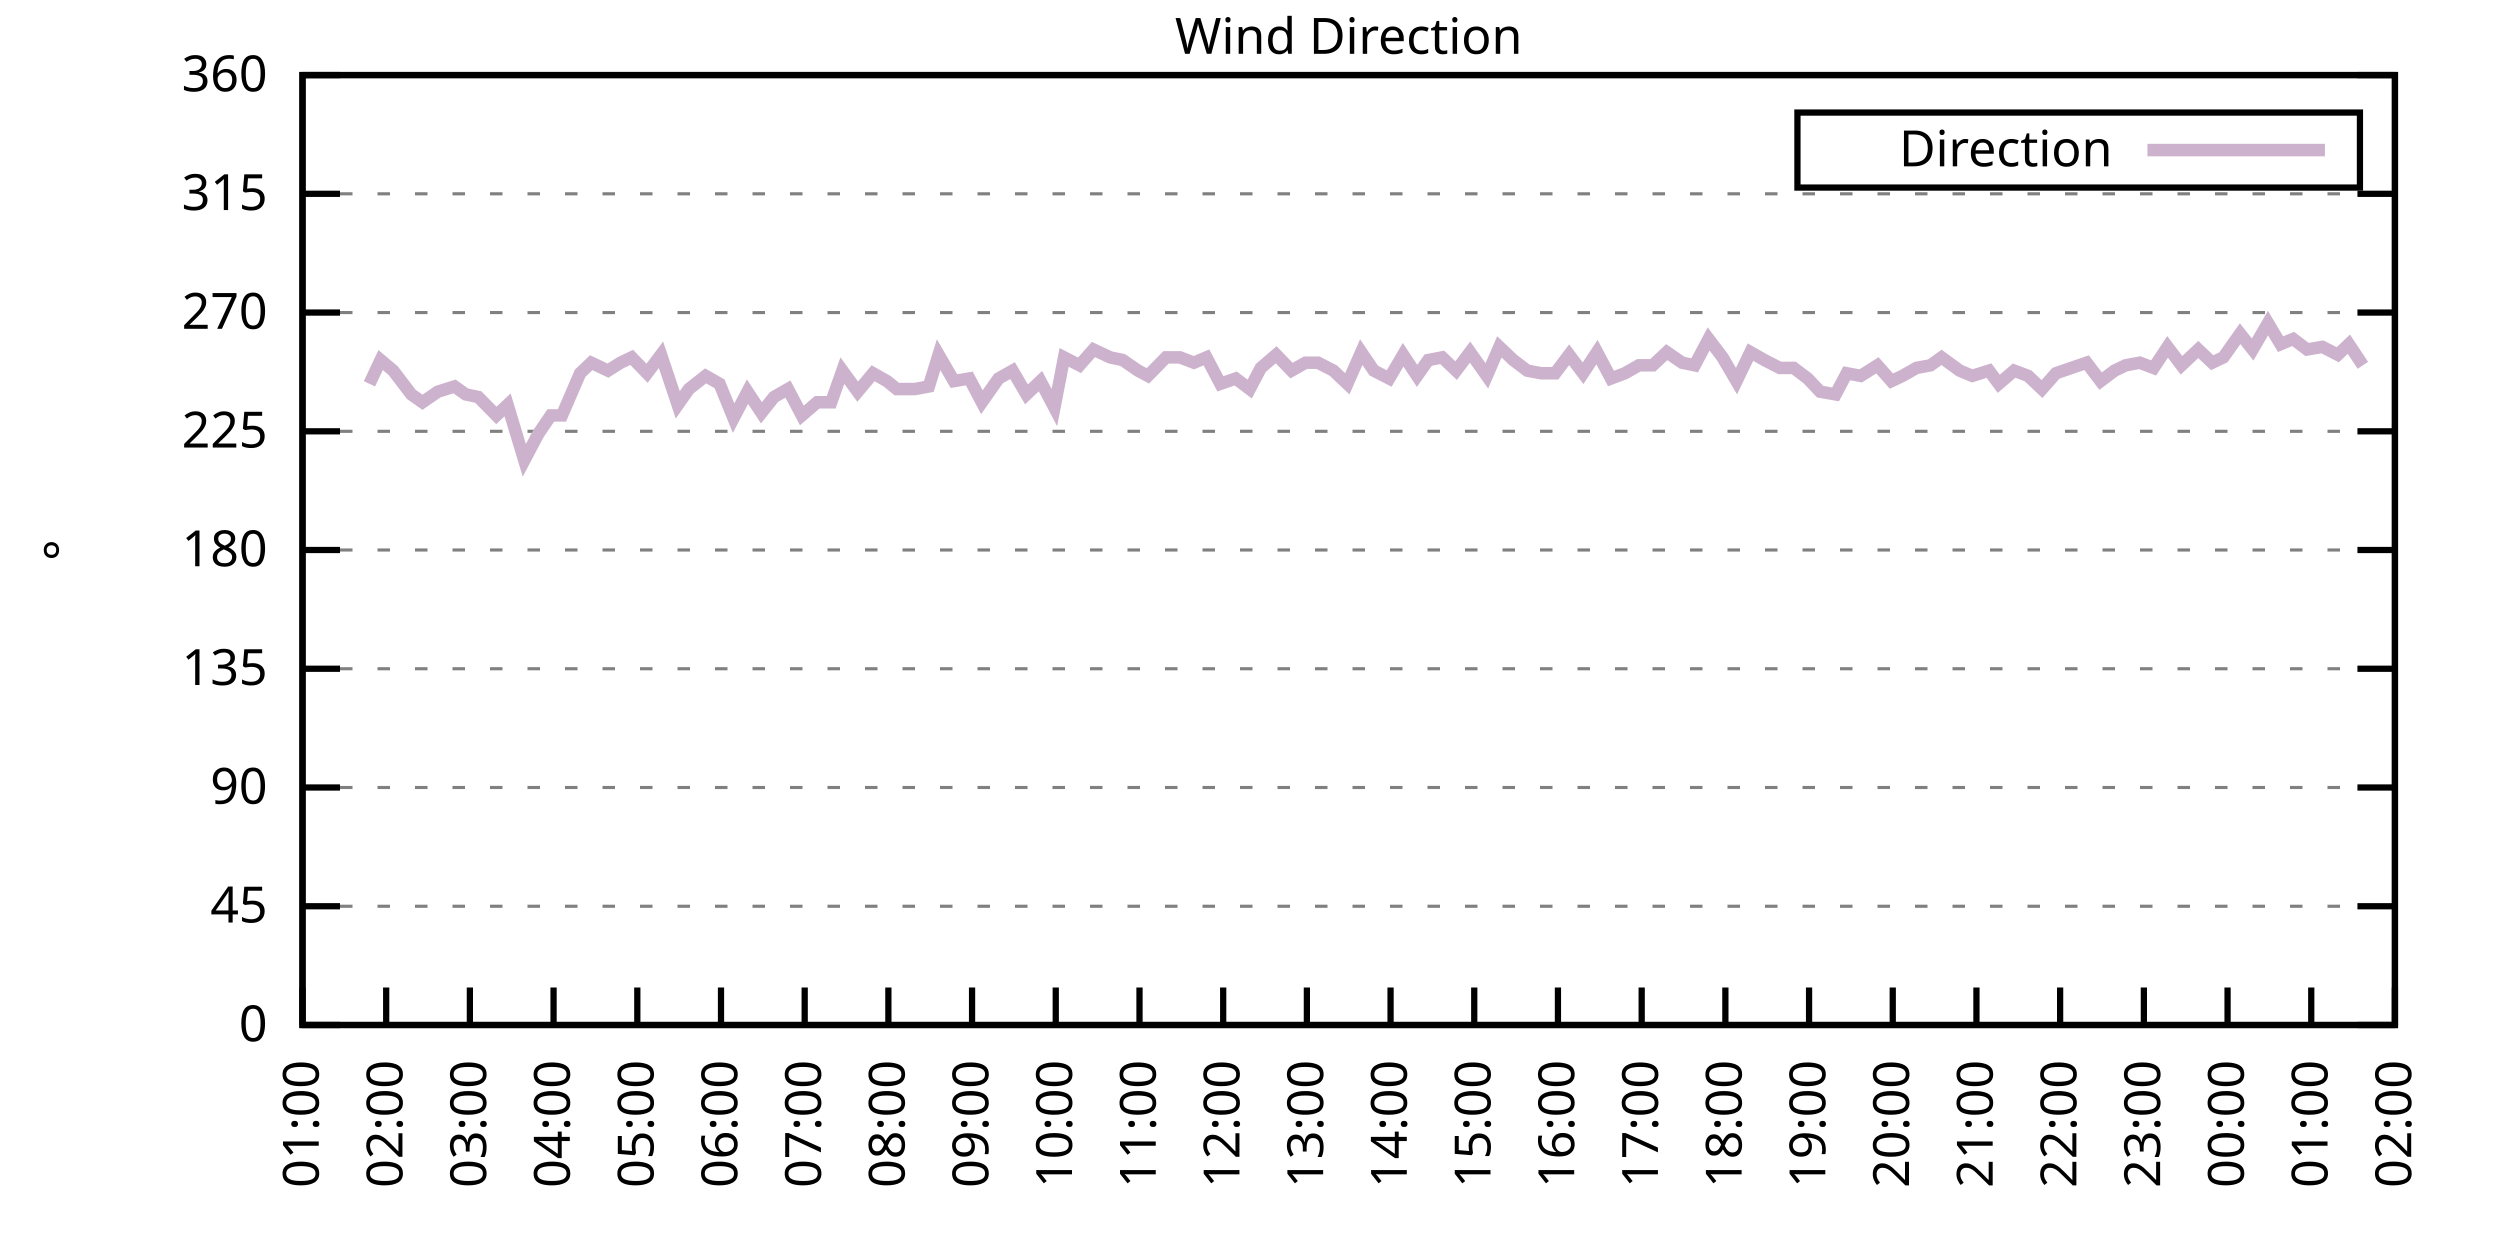
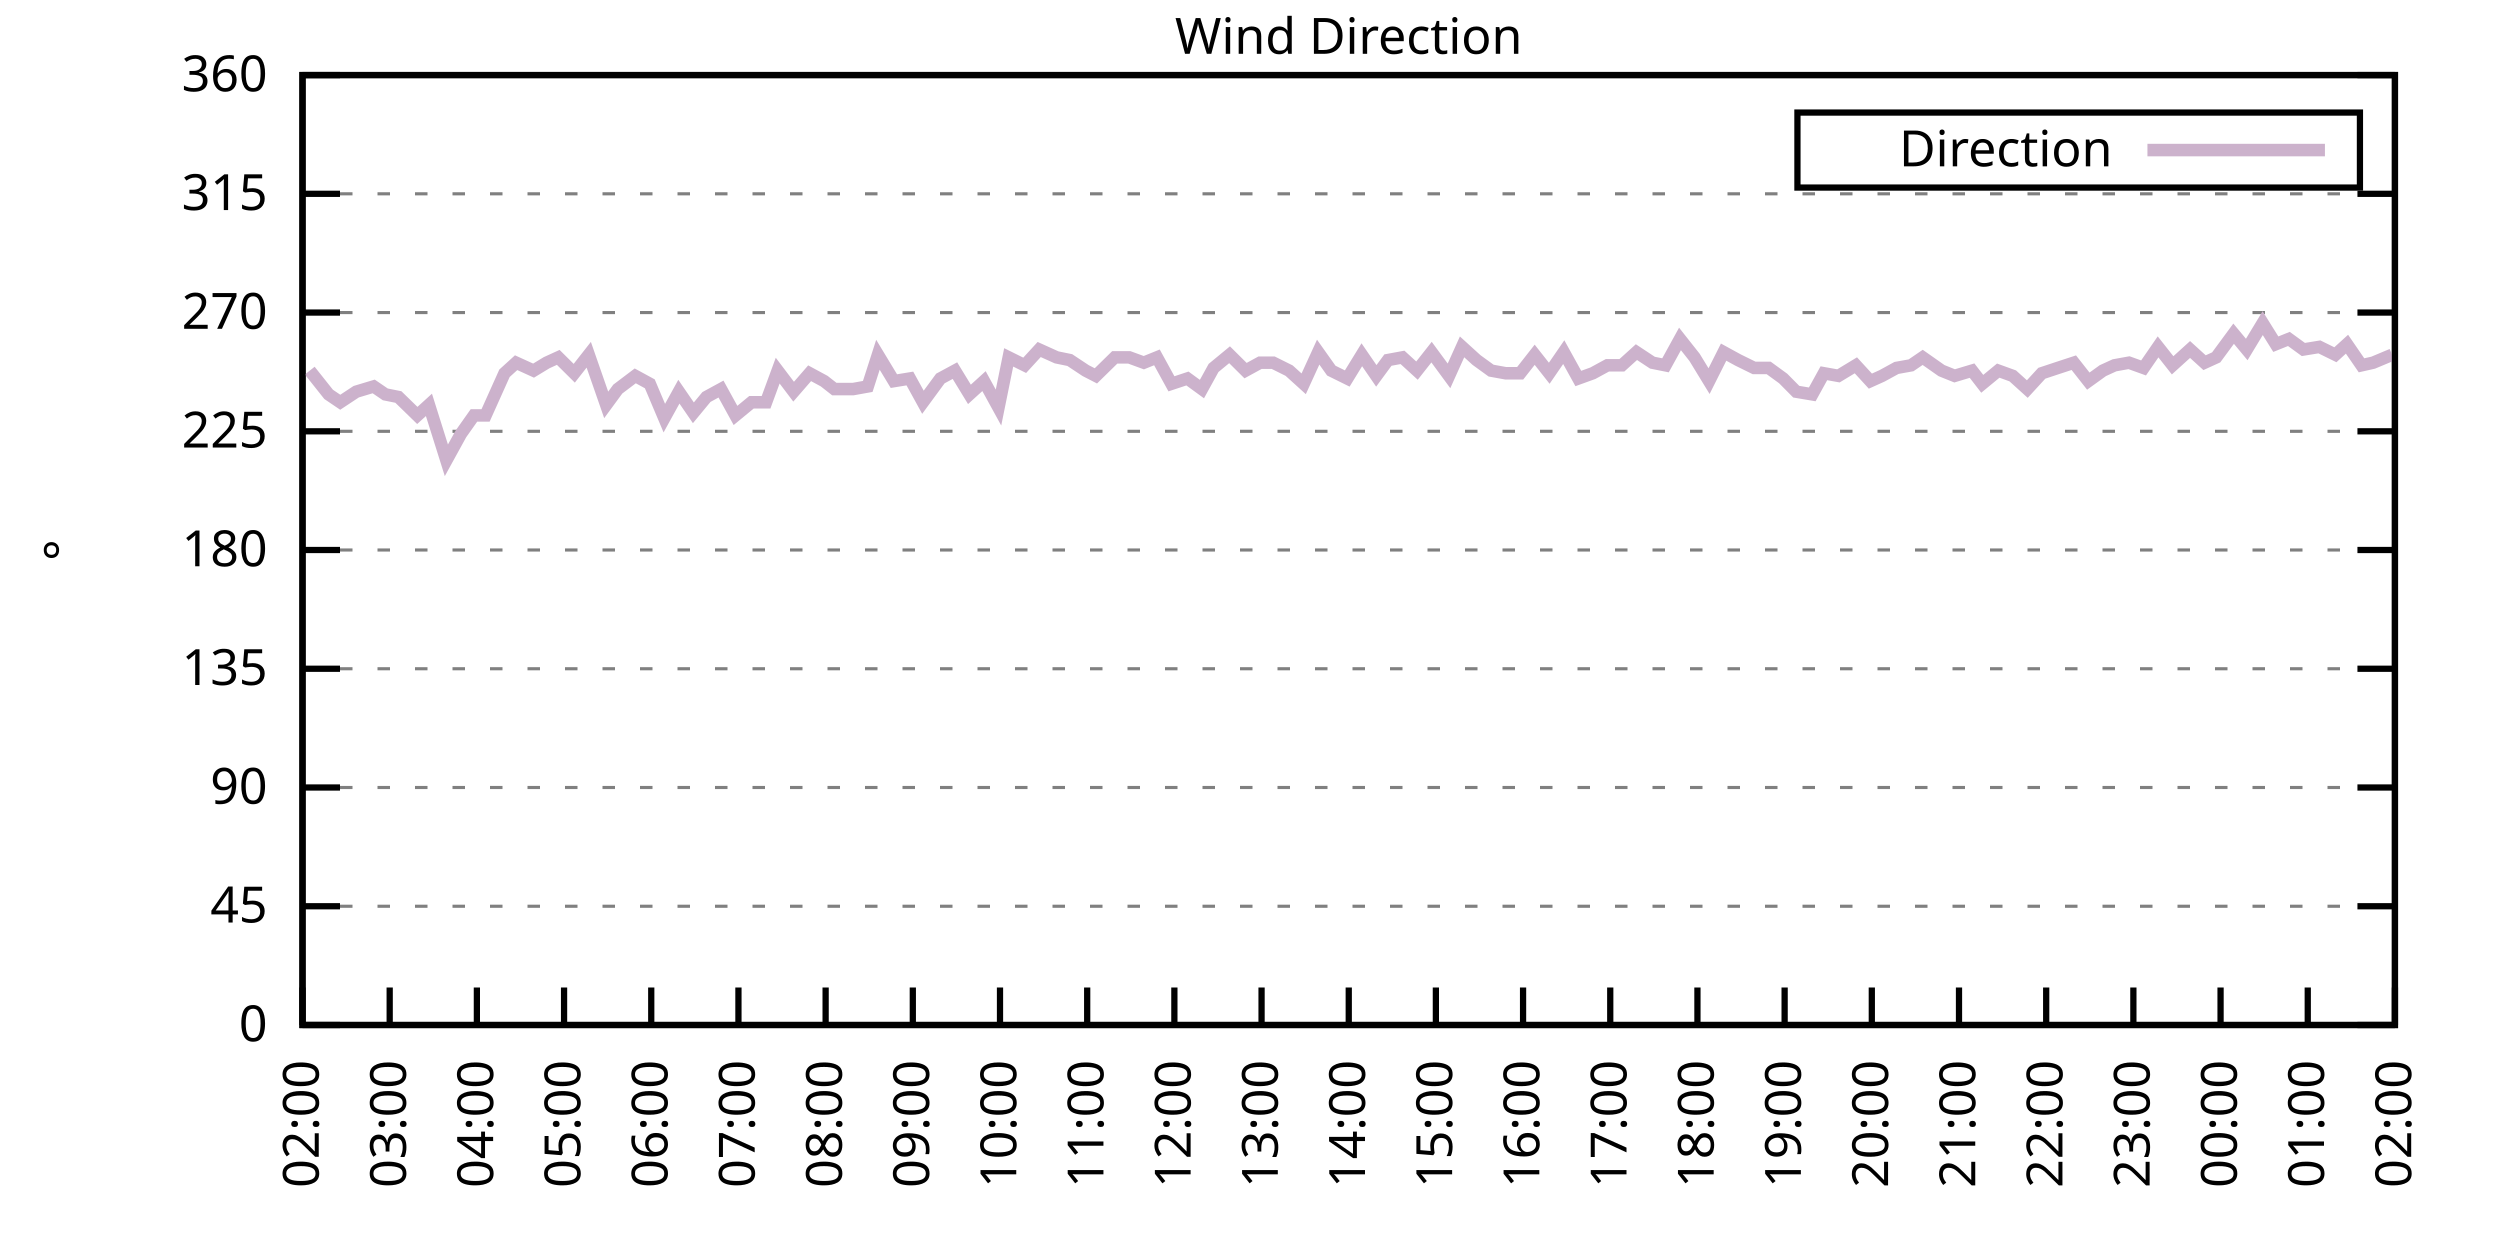
<svg xmlns="http://www.w3.org/2000/svg" xmlns:xlink="http://www.w3.org/1999/xlink" width="400" height="200" viewBox="0 0 400 200">
  <g id="gnuplot_canvas">
    <rect x="0" y="0" width="400" height="200" fill="none" />
    <defs>
      <circle id="gpDot" r="0.5" stroke-width="0.5" stroke="currentColor" />
      <path id="gpPt0" stroke-width="0.333" stroke="currentColor" d="M-1,0 h2 M0,-1 v2" />
      <path id="gpPt1" stroke-width="0.333" stroke="currentColor" d="M-1,-1 L1,1 M1,-1 L-1,1" />
      <path id="gpPt2" stroke-width="0.333" stroke="currentColor" d="M-1,0 L1,0 M0,-1 L0,1 M-1,-1 L1,1 M-1,1 L1,-1" />
      <rect id="gpPt3" stroke-width="0.333" stroke="currentColor" x="-1" y="-1" width="2" height="2" />
      <rect id="gpPt4" stroke-width="0.333" stroke="currentColor" fill="currentColor" x="-1" y="-1" width="2" height="2" />
      <circle id="gpPt5" stroke-width="0.333" stroke="currentColor" cx="0" cy="0" r="1" />
      <use xlink:href="#gpPt5" id="gpPt6" fill="currentColor" stroke="none" />
      <path id="gpPt7" stroke-width="0.333" stroke="currentColor" d="M0,-1.33 L-1.33,0.67 L1.33,0.67 z" />
      <use xlink:href="#gpPt7" id="gpPt8" fill="currentColor" stroke="none" />
      <use xlink:href="#gpPt7" id="gpPt9" stroke="currentColor" transform="rotate(180)" />
      <use xlink:href="#gpPt9" id="gpPt10" fill="currentColor" stroke="none" />
      <use xlink:href="#gpPt3" id="gpPt11" stroke="currentColor" transform="rotate(45)" />
      <use xlink:href="#gpPt11" id="gpPt12" fill="currentColor" stroke="none" />
      <path id="gpPt13" stroke-width="0.333" stroke="currentColor" d="M0,1.330 L1.265,0.411 L0.782,-1.067 L-0.782,-1.076 L-1.265,0.411 z" />
      <use xlink:href="#gpPt13" id="gpPt14" fill="currentColor" stroke="none" />
      <filter id="textbox" filterUnits="objectBoundingBox" x="0" y="0" height="1" width="1">
        <feFlood flood-color="white" flood-opacity="1" result="bgnd" />
        <feComposite in="SourceGraphic" in2="bgnd" operator="atop" />
      </filter>
      <filter id="greybox" filterUnits="objectBoundingBox" x="0" y="0" height="1" width="1">
        <feFlood flood-color="lightgrey" flood-opacity="1" result="grey" />
        <feComposite in="SourceGraphic" in2="grey" operator="atop" />
      </filter>
    </defs>
    <g fill="none" color="white" stroke="currentColor" stroke-width="1.00" stroke-linecap="butt" stroke-linejoin="miter">
</g>
    <g fill="none" color="black" stroke="currentColor" stroke-width="1.00" stroke-linecap="butt" stroke-linejoin="miter">
      <g stroke="none" shape-rendering="crispEdges">
        <polygon fill="rgb(255, 255, 255)" points="48.40,164.00 383.18,164.00 383.18,12.02 48.40,12.02 " />
      </g>
    </g>
    <g fill="none" color="black" stroke="currentColor" stroke-width="1.00" stroke-linecap="butt" stroke-linejoin="miter">
</g>
    <g fill="none" color="black" stroke="black" stroke-width="0.50" stroke-linecap="butt" stroke-linejoin="miter">
</g>
    <g fill="none" color="gray" stroke="currentColor" stroke-width="0.50" stroke-linecap="butt" stroke-linejoin="miter">
      <path stroke="gray" stroke-dasharray="2,4" class="gridline" d="M48.40,164.00 L383.19,164.00  " />
    </g>
    <g fill="none" color="gray" stroke="gray" stroke-width="1.00" stroke-linecap="butt" stroke-linejoin="miter">
</g>
    <g fill="none" color="black" stroke="currentColor" stroke-width="1.00" stroke-linecap="butt" stroke-linejoin="miter">
      <path stroke="black" d="M48.40,164.00 L54.40,164.00 M383.19,164.00 L377.19,164.00  " />
      <g transform="translate(42.80,166.60)" stroke="none" fill="black" font-family="Sans" font-size="8.00" text-anchor="end">
        <text>
          <tspan font-family="Sans"> 0</tspan>
        </text>
      </g>
    </g>
    <g fill="none" color="black" stroke="currentColor" stroke-width="1.00" stroke-linecap="butt" stroke-linejoin="miter">
</g>
    <g fill="none" color="black" stroke="black" stroke-width="0.50" stroke-linecap="butt" stroke-linejoin="miter">
</g>
    <g fill="none" color="gray" stroke="currentColor" stroke-width="0.50" stroke-linecap="butt" stroke-linejoin="miter">
      <path stroke="gray" stroke-dasharray="2,4" class="gridline" d="M48.40,145.00 L383.19,145.00  " />
    </g>
    <g fill="none" color="gray" stroke="gray" stroke-width="1.00" stroke-linecap="butt" stroke-linejoin="miter">
</g>
    <g fill="none" color="black" stroke="currentColor" stroke-width="1.00" stroke-linecap="butt" stroke-linejoin="miter">
      <path stroke="black" d="M48.40,145.00 L54.40,145.00 M383.19,145.00 L377.19,145.00  " />
      <g transform="translate(42.80,147.60)" stroke="none" fill="black" font-family="Sans" font-size="8.00" text-anchor="end">
        <text>
          <tspan font-family="Sans"> 45</tspan>
        </text>
      </g>
    </g>
    <g fill="none" color="black" stroke="currentColor" stroke-width="1.00" stroke-linecap="butt" stroke-linejoin="miter">
</g>
    <g fill="none" color="black" stroke="black" stroke-width="0.50" stroke-linecap="butt" stroke-linejoin="miter">
</g>
    <g fill="none" color="gray" stroke="currentColor" stroke-width="0.50" stroke-linecap="butt" stroke-linejoin="miter">
      <path stroke="gray" stroke-dasharray="2,4" class="gridline" d="M48.40,126.00 L383.19,126.00  " />
    </g>
    <g fill="none" color="gray" stroke="gray" stroke-width="1.00" stroke-linecap="butt" stroke-linejoin="miter">
</g>
    <g fill="none" color="black" stroke="currentColor" stroke-width="1.00" stroke-linecap="butt" stroke-linejoin="miter">
      <path stroke="black" d="M48.40,126.00 L54.40,126.00 M383.19,126.00 L377.19,126.00  " />
      <g transform="translate(42.80,128.60)" stroke="none" fill="black" font-family="Sans" font-size="8.00" text-anchor="end">
        <text>
          <tspan font-family="Sans"> 90</tspan>
        </text>
      </g>
    </g>
    <g fill="none" color="black" stroke="currentColor" stroke-width="1.00" stroke-linecap="butt" stroke-linejoin="miter">
</g>
    <g fill="none" color="black" stroke="black" stroke-width="0.50" stroke-linecap="butt" stroke-linejoin="miter">
</g>
    <g fill="none" color="gray" stroke="currentColor" stroke-width="0.50" stroke-linecap="butt" stroke-linejoin="miter">
      <path stroke="gray" stroke-dasharray="2,4" class="gridline" d="M48.40,107.00 L383.19,107.00  " />
    </g>
    <g fill="none" color="gray" stroke="gray" stroke-width="1.00" stroke-linecap="butt" stroke-linejoin="miter">
</g>
    <g fill="none" color="black" stroke="currentColor" stroke-width="1.00" stroke-linecap="butt" stroke-linejoin="miter">
      <path stroke="black" d="M48.40,107.00 L54.40,107.00 M383.19,107.00 L377.19,107.00  " />
      <g transform="translate(42.80,109.60)" stroke="none" fill="black" font-family="Sans" font-size="8.00" text-anchor="end">
        <text>
          <tspan font-family="Sans"> 135</tspan>
        </text>
      </g>
    </g>
    <g fill="none" color="black" stroke="currentColor" stroke-width="1.00" stroke-linecap="butt" stroke-linejoin="miter">
</g>
    <g fill="none" color="black" stroke="black" stroke-width="0.50" stroke-linecap="butt" stroke-linejoin="miter">
</g>
    <g fill="none" color="gray" stroke="currentColor" stroke-width="0.50" stroke-linecap="butt" stroke-linejoin="miter">
      <path stroke="gray" stroke-dasharray="2,4" class="gridline" d="M48.40,88.00 L383.19,88.00  " />
    </g>
    <g fill="none" color="gray" stroke="gray" stroke-width="1.00" stroke-linecap="butt" stroke-linejoin="miter">
</g>
    <g fill="none" color="black" stroke="currentColor" stroke-width="1.00" stroke-linecap="butt" stroke-linejoin="miter">
      <path stroke="black" d="M48.40,88.00 L54.40,88.00 M383.19,88.00 L377.19,88.00  " />
      <g transform="translate(42.80,90.60)" stroke="none" fill="black" font-family="Sans" font-size="8.00" text-anchor="end">
        <text>
          <tspan font-family="Sans"> 180</tspan>
        </text>
      </g>
    </g>
    <g fill="none" color="black" stroke="currentColor" stroke-width="1.00" stroke-linecap="butt" stroke-linejoin="miter">
</g>
    <g fill="none" color="black" stroke="black" stroke-width="0.50" stroke-linecap="butt" stroke-linejoin="miter">
</g>
    <g fill="none" color="gray" stroke="currentColor" stroke-width="0.50" stroke-linecap="butt" stroke-linejoin="miter">
      <path stroke="gray" stroke-dasharray="2,4" class="gridline" d="M48.40,69.01 L383.19,69.01  " />
    </g>
    <g fill="none" color="gray" stroke="gray" stroke-width="1.00" stroke-linecap="butt" stroke-linejoin="miter">
</g>
    <g fill="none" color="black" stroke="currentColor" stroke-width="1.00" stroke-linecap="butt" stroke-linejoin="miter">
      <path stroke="black" d="M48.40,69.01 L54.40,69.01 M383.19,69.01 L377.19,69.01  " />
      <g transform="translate(42.80,71.61)" stroke="none" fill="black" font-family="Sans" font-size="8.00" text-anchor="end">
        <text>
          <tspan font-family="Sans"> 225</tspan>
        </text>
      </g>
    </g>
    <g fill="none" color="black" stroke="currentColor" stroke-width="1.00" stroke-linecap="butt" stroke-linejoin="miter">
</g>
    <g fill="none" color="black" stroke="black" stroke-width="0.50" stroke-linecap="butt" stroke-linejoin="miter">
</g>
    <g fill="none" color="gray" stroke="currentColor" stroke-width="0.50" stroke-linecap="butt" stroke-linejoin="miter">
      <path stroke="gray" stroke-dasharray="2,4" class="gridline" d="M48.40,50.01 L383.19,50.01  " />
    </g>
    <g fill="none" color="gray" stroke="gray" stroke-width="1.00" stroke-linecap="butt" stroke-linejoin="miter">
</g>
    <g fill="none" color="black" stroke="currentColor" stroke-width="1.00" stroke-linecap="butt" stroke-linejoin="miter">
      <path stroke="black" d="M48.40,50.01 L54.40,50.01 M383.19,50.01 L377.19,50.01  " />
      <g transform="translate(42.80,52.61)" stroke="none" fill="black" font-family="Sans" font-size="8.00" text-anchor="end">
        <text>
          <tspan font-family="Sans"> 270</tspan>
        </text>
      </g>
    </g>
    <g fill="none" color="black" stroke="currentColor" stroke-width="1.00" stroke-linecap="butt" stroke-linejoin="miter">
</g>
    <g fill="none" color="black" stroke="black" stroke-width="0.50" stroke-linecap="butt" stroke-linejoin="miter">
</g>
    <g fill="none" color="gray" stroke="currentColor" stroke-width="0.50" stroke-linecap="butt" stroke-linejoin="miter">
      <path stroke="gray" stroke-dasharray="2,4" class="gridline" d="M48.40,31.01 L383.19,31.01  " />
    </g>
    <g fill="none" color="gray" stroke="gray" stroke-width="1.00" stroke-linecap="butt" stroke-linejoin="miter">
</g>
    <g fill="none" color="black" stroke="currentColor" stroke-width="1.00" stroke-linecap="butt" stroke-linejoin="miter">
      <path stroke="black" d="M48.40,31.01 L54.40,31.01 M383.19,31.01 L377.19,31.01  " />
      <g transform="translate(42.80,33.61)" stroke="none" fill="black" font-family="Sans" font-size="8.00" text-anchor="end">
        <text>
          <tspan font-family="Sans"> 315</tspan>
        </text>
      </g>
    </g>
    <g fill="none" color="black" stroke="currentColor" stroke-width="1.00" stroke-linecap="butt" stroke-linejoin="miter">
</g>
    <g fill="none" color="black" stroke="black" stroke-width="0.50" stroke-linecap="butt" stroke-linejoin="miter">
</g>
    <g fill="none" color="gray" stroke="currentColor" stroke-width="0.50" stroke-linecap="butt" stroke-linejoin="miter">
      <path stroke="gray" stroke-dasharray="2,4" class="gridline" d="M48.40,12.01 L383.19,12.01  " />
    </g>
    <g fill="none" color="gray" stroke="gray" stroke-width="1.00" stroke-linecap="butt" stroke-linejoin="miter">
</g>
    <g fill="none" color="black" stroke="currentColor" stroke-width="1.00" stroke-linecap="butt" stroke-linejoin="miter">
      <path stroke="black" d="M48.40,12.01 L54.40,12.01 M383.19,12.01 L377.19,12.01  " />
      <g transform="translate(42.80,14.61)" stroke="none" fill="black" font-family="Sans" font-size="8.00" text-anchor="end">
        <text>
          <tspan font-family="Sans"> 360</tspan>
        </text>
      </g>
    </g>
    <g fill="none" color="black" stroke="currentColor" stroke-width="1.00" stroke-linecap="butt" stroke-linejoin="miter">
      <path stroke="black" d="M48.40,164.00 L48.40,158.00  " />
      <g transform="translate(51.00,169.60) rotate(270.00)" stroke="none" fill="black" font-family="Sans" font-size="8.00" text-anchor="end">
        <text>
-           <tspan font-family="Sans">01:00</tspan>
-         </text>
-       </g>
-     </g>
-     <g fill="none" color="black" stroke="currentColor" stroke-width="1.00" stroke-linecap="butt" stroke-linejoin="miter">
-       <path stroke="black" d="M61.79,164.00 L61.79,158.00  " />
-       <g transform="translate(64.39,169.60) rotate(270.00)" stroke="none" fill="black" font-family="Sans" font-size="8.00" text-anchor="end">
-         <text>
          <tspan font-family="Sans">02:00</tspan>
        </text>
      </g>
    </g>
    <g fill="none" color="black" stroke="currentColor" stroke-width="1.00" stroke-linecap="butt" stroke-linejoin="miter">
-       <path stroke="black" d="M75.18,164.00 L75.18,158.00  " />
-       <g transform="translate(77.78,169.60) rotate(270.00)" stroke="none" fill="black" font-family="Sans" font-size="8.00" text-anchor="end">
+       <path stroke="black" d="M62.35,164.00 L62.35,158.00  " />
+       <g transform="translate(64.95,169.60) rotate(270.00)" stroke="none" fill="black" font-family="Sans" font-size="8.00" text-anchor="end">
        <text>
          <tspan font-family="Sans">03:00</tspan>
        </text>
      </g>
    </g>
    <g fill="none" color="black" stroke="currentColor" stroke-width="1.00" stroke-linecap="butt" stroke-linejoin="miter">
-       <path stroke="black" d="M88.57,164.00 L88.57,158.00  " />
-       <g transform="translate(91.17,169.60) rotate(270.00)" stroke="none" fill="black" font-family="Sans" font-size="8.00" text-anchor="end">
+       <path stroke="black" d="M76.30,164.00 L76.30,158.00  " />
+       <g transform="translate(78.90,169.60) rotate(270.00)" stroke="none" fill="black" font-family="Sans" font-size="8.00" text-anchor="end">
        <text>
          <tspan font-family="Sans">04:00</tspan>
        </text>
      </g>
    </g>
    <g fill="none" color="black" stroke="currentColor" stroke-width="1.00" stroke-linecap="butt" stroke-linejoin="miter">
-       <path stroke="black" d="M101.97,164.00 L101.97,158.00  " />
-       <g transform="translate(104.57,169.60) rotate(270.00)" stroke="none" fill="black" font-family="Sans" font-size="8.00" text-anchor="end">
+       <path stroke="black" d="M90.25,164.00 L90.25,158.00  " />
+       <g transform="translate(92.85,169.60) rotate(270.00)" stroke="none" fill="black" font-family="Sans" font-size="8.00" text-anchor="end">
        <text>
          <tspan font-family="Sans">05:00</tspan>
        </text>
      </g>
    </g>
    <g fill="none" color="black" stroke="currentColor" stroke-width="1.00" stroke-linecap="butt" stroke-linejoin="miter">
-       <path stroke="black" d="M115.36,164.00 L115.36,158.00  " />
-       <g transform="translate(117.96,169.60) rotate(270.00)" stroke="none" fill="black" font-family="Sans" font-size="8.00" text-anchor="end">
+       <path stroke="black" d="M104.20,164.00 L104.20,158.00  " />
+       <g transform="translate(106.80,169.60) rotate(270.00)" stroke="none" fill="black" font-family="Sans" font-size="8.00" text-anchor="end">
        <text>
          <tspan font-family="Sans">06:00</tspan>
        </text>
      </g>
    </g>
    <g fill="none" color="black" stroke="currentColor" stroke-width="1.00" stroke-linecap="butt" stroke-linejoin="miter">
-       <path stroke="black" d="M128.75,164.00 L128.75,158.00  " />
-       <g transform="translate(131.35,169.60) rotate(270.00)" stroke="none" fill="black" font-family="Sans" font-size="8.00" text-anchor="end">
+       <path stroke="black" d="M118.15,164.00 L118.15,158.00  " />
+       <g transform="translate(120.75,169.60) rotate(270.00)" stroke="none" fill="black" font-family="Sans" font-size="8.00" text-anchor="end">
        <text>
          <tspan font-family="Sans">07:00</tspan>
        </text>
      </g>
    </g>
    <g fill="none" color="black" stroke="currentColor" stroke-width="1.00" stroke-linecap="butt" stroke-linejoin="miter">
-       <path stroke="black" d="M142.14,164.00 L142.14,158.00  " />
-       <g transform="translate(144.74,169.60) rotate(270.00)" stroke="none" fill="black" font-family="Sans" font-size="8.00" text-anchor="end">
+       <path stroke="black" d="M132.10,164.00 L132.10,158.00  " />
+       <g transform="translate(134.70,169.60) rotate(270.00)" stroke="none" fill="black" font-family="Sans" font-size="8.00" text-anchor="end">
        <text>
          <tspan font-family="Sans">08:00</tspan>
        </text>
      </g>
    </g>
    <g fill="none" color="black" stroke="currentColor" stroke-width="1.00" stroke-linecap="butt" stroke-linejoin="miter">
-       <path stroke="black" d="M155.53,164.00 L155.53,158.00  " />
-       <g transform="translate(158.13,169.60) rotate(270.00)" stroke="none" fill="black" font-family="Sans" font-size="8.00" text-anchor="end">
+       <path stroke="black" d="M146.05,164.00 L146.05,158.00  " />
+       <g transform="translate(148.65,169.60) rotate(270.00)" stroke="none" fill="black" font-family="Sans" font-size="8.00" text-anchor="end">
        <text>
          <tspan font-family="Sans">09:00</tspan>
        </text>
      </g>
    </g>
    <g fill="none" color="black" stroke="currentColor" stroke-width="1.00" stroke-linecap="butt" stroke-linejoin="miter">
-       <path stroke="black" d="M168.92,164.00 L168.92,158.00  " />
-       <g transform="translate(171.52,169.60) rotate(270.00)" stroke="none" fill="black" font-family="Sans" font-size="8.00" text-anchor="end">
+       <path stroke="black" d="M160.00,164.00 L160.00,158.00  " />
+       <g transform="translate(162.60,169.60) rotate(270.00)" stroke="none" fill="black" font-family="Sans" font-size="8.00" text-anchor="end">
        <text>
          <tspan font-family="Sans">10:00</tspan>
        </text>
      </g>
    </g>
    <g fill="none" color="black" stroke="currentColor" stroke-width="1.00" stroke-linecap="butt" stroke-linejoin="miter">
-       <path stroke="black" d="M182.32,164.00 L182.32,158.00  " />
-       <g transform="translate(184.92,169.60) rotate(270.00)" stroke="none" fill="black" font-family="Sans" font-size="8.00" text-anchor="end">
+       <path stroke="black" d="M173.95,164.00 L173.95,158.00  " />
+       <g transform="translate(176.55,169.60) rotate(270.00)" stroke="none" fill="black" font-family="Sans" font-size="8.00" text-anchor="end">
        <text>
          <tspan font-family="Sans">11:00</tspan>
        </text>
      </g>
    </g>
    <g fill="none" color="black" stroke="currentColor" stroke-width="1.00" stroke-linecap="butt" stroke-linejoin="miter">
-       <path stroke="black" d="M195.71,164.00 L195.71,158.00  " />
-       <g transform="translate(198.31,169.60) rotate(270.00)" stroke="none" fill="black" font-family="Sans" font-size="8.00" text-anchor="end">
+       <path stroke="black" d="M187.90,164.00 L187.90,158.00  " />
+       <g transform="translate(190.50,169.60) rotate(270.00)" stroke="none" fill="black" font-family="Sans" font-size="8.00" text-anchor="end">
        <text>
          <tspan font-family="Sans">12:00</tspan>
        </text>
      </g>
    </g>
    <g fill="none" color="black" stroke="currentColor" stroke-width="1.00" stroke-linecap="butt" stroke-linejoin="miter">
-       <path stroke="black" d="M209.10,164.00 L209.10,158.00  " />
-       <g transform="translate(211.70,169.60) rotate(270.00)" stroke="none" fill="black" font-family="Sans" font-size="8.00" text-anchor="end">
+       <path stroke="black" d="M201.85,164.00 L201.85,158.00  " />
+       <g transform="translate(204.45,169.60) rotate(270.00)" stroke="none" fill="black" font-family="Sans" font-size="8.00" text-anchor="end">
        <text>
          <tspan font-family="Sans">13:00</tspan>
        </text>
      </g>
    </g>
    <g fill="none" color="black" stroke="currentColor" stroke-width="1.00" stroke-linecap="butt" stroke-linejoin="miter">
-       <path stroke="black" d="M222.49,164.00 L222.49,158.00  " />
-       <g transform="translate(225.09,169.60) rotate(270.00)" stroke="none" fill="black" font-family="Sans" font-size="8.00" text-anchor="end">
+       <path stroke="black" d="M215.80,164.00 L215.80,158.00  " />
+       <g transform="translate(218.40,169.60) rotate(270.00)" stroke="none" fill="black" font-family="Sans" font-size="8.00" text-anchor="end">
        <text>
          <tspan font-family="Sans">14:00</tspan>
        </text>
      </g>
    </g>
    <g fill="none" color="black" stroke="currentColor" stroke-width="1.00" stroke-linecap="butt" stroke-linejoin="miter">
-       <path stroke="black" d="M235.88,164.00 L235.88,158.00  " />
-       <g transform="translate(238.48,169.60) rotate(270.00)" stroke="none" fill="black" font-family="Sans" font-size="8.00" text-anchor="end">
+       <path stroke="black" d="M229.74,164.00 L229.74,158.00  " />
+       <g transform="translate(232.34,169.60) rotate(270.00)" stroke="none" fill="black" font-family="Sans" font-size="8.00" text-anchor="end">
        <text>
          <tspan font-family="Sans">15:00</tspan>
        </text>
      </g>
    </g>
    <g fill="none" color="black" stroke="currentColor" stroke-width="1.00" stroke-linecap="butt" stroke-linejoin="miter">
-       <path stroke="black" d="M249.27,164.00 L249.27,158.00  " />
-       <g transform="translate(251.87,169.60) rotate(270.00)" stroke="none" fill="black" font-family="Sans" font-size="8.00" text-anchor="end">
+       <path stroke="black" d="M243.69,164.00 L243.69,158.00  " />
+       <g transform="translate(246.29,169.60) rotate(270.00)" stroke="none" fill="black" font-family="Sans" font-size="8.00" text-anchor="end">
        <text>
          <tspan font-family="Sans">16:00</tspan>
        </text>
      </g>
    </g>
    <g fill="none" color="black" stroke="currentColor" stroke-width="1.00" stroke-linecap="butt" stroke-linejoin="miter">
-       <path stroke="black" d="M262.67,164.00 L262.67,158.00  " />
-       <g transform="translate(265.27,169.60) rotate(270.00)" stroke="none" fill="black" font-family="Sans" font-size="8.00" text-anchor="end">
+       <path stroke="black" d="M257.64,164.00 L257.64,158.00  " />
+       <g transform="translate(260.24,169.60) rotate(270.00)" stroke="none" fill="black" font-family="Sans" font-size="8.00" text-anchor="end">
        <text>
          <tspan font-family="Sans">17:00</tspan>
        </text>
      </g>
    </g>
    <g fill="none" color="black" stroke="currentColor" stroke-width="1.00" stroke-linecap="butt" stroke-linejoin="miter">
-       <path stroke="black" d="M276.06,164.00 L276.06,158.00  " />
-       <g transform="translate(278.66,169.60) rotate(270.00)" stroke="none" fill="black" font-family="Sans" font-size="8.00" text-anchor="end">
+       <path stroke="black" d="M271.59,164.00 L271.59,158.00  " />
+       <g transform="translate(274.19,169.60) rotate(270.00)" stroke="none" fill="black" font-family="Sans" font-size="8.00" text-anchor="end">
        <text>
          <tspan font-family="Sans">18:00</tspan>
        </text>
      </g>
    </g>
    <g fill="none" color="black" stroke="currentColor" stroke-width="1.00" stroke-linecap="butt" stroke-linejoin="miter">
-       <path stroke="black" d="M289.45,164.00 L289.45,158.00  " />
-       <g transform="translate(292.05,169.60) rotate(270.00)" stroke="none" fill="black" font-family="Sans" font-size="8.00" text-anchor="end">
+       <path stroke="black" d="M285.54,164.00 L285.54,158.00  " />
+       <g transform="translate(288.14,169.60) rotate(270.00)" stroke="none" fill="black" font-family="Sans" font-size="8.00" text-anchor="end">
        <text>
          <tspan font-family="Sans">19:00</tspan>
        </text>
      </g>
    </g>
    <g fill="none" color="black" stroke="currentColor" stroke-width="1.00" stroke-linecap="butt" stroke-linejoin="miter">
-       <path stroke="black" d="M302.84,164.00 L302.84,158.00  " />
-       <g transform="translate(305.44,169.60) rotate(270.00)" stroke="none" fill="black" font-family="Sans" font-size="8.00" text-anchor="end">
+       <path stroke="black" d="M299.49,164.00 L299.49,158.00  " />
+       <g transform="translate(302.09,169.60) rotate(270.00)" stroke="none" fill="black" font-family="Sans" font-size="8.00" text-anchor="end">
        <text>
          <tspan font-family="Sans">20:00</tspan>
        </text>
      </g>
    </g>
    <g fill="none" color="black" stroke="currentColor" stroke-width="1.00" stroke-linecap="butt" stroke-linejoin="miter">
-       <path stroke="black" d="M316.23,164.00 L316.23,158.00  " />
-       <g transform="translate(318.83,169.60) rotate(270.00)" stroke="none" fill="black" font-family="Sans" font-size="8.00" text-anchor="end">
+       <path stroke="black" d="M313.44,164.00 L313.44,158.00  " />
+       <g transform="translate(316.04,169.60) rotate(270.00)" stroke="none" fill="black" font-family="Sans" font-size="8.00" text-anchor="end">
        <text>
          <tspan font-family="Sans">21:00</tspan>
        </text>
      </g>
    </g>
    <g fill="none" color="black" stroke="currentColor" stroke-width="1.00" stroke-linecap="butt" stroke-linejoin="miter">
-       <path stroke="black" d="M329.62,164.00 L329.62,158.00  " />
-       <g transform="translate(332.22,169.60) rotate(270.00)" stroke="none" fill="black" font-family="Sans" font-size="8.00" text-anchor="end">
+       <path stroke="black" d="M327.39,164.00 L327.39,158.00  " />
+       <g transform="translate(329.99,169.60) rotate(270.00)" stroke="none" fill="black" font-family="Sans" font-size="8.00" text-anchor="end">
        <text>
          <tspan font-family="Sans">22:00</tspan>
        </text>
      </g>
    </g>
    <g fill="none" color="black" stroke="currentColor" stroke-width="1.00" stroke-linecap="butt" stroke-linejoin="miter">
-       <path stroke="black" d="M343.02,164.00 L343.02,158.00  " />
-       <g transform="translate(345.62,169.60) rotate(270.00)" stroke="none" fill="black" font-family="Sans" font-size="8.00" text-anchor="end">
+       <path stroke="black" d="M341.34,164.00 L341.34,158.00  " />
+       <g transform="translate(343.94,169.60) rotate(270.00)" stroke="none" fill="black" font-family="Sans" font-size="8.00" text-anchor="end">
        <text>
          <tspan font-family="Sans">23:00</tspan>
        </text>
      </g>
    </g>
    <g fill="none" color="black" stroke="currentColor" stroke-width="1.00" stroke-linecap="butt" stroke-linejoin="miter">
-       <path stroke="black" d="M356.41,164.00 L356.41,158.00  " />
-       <g transform="translate(359.01,169.60) rotate(270.00)" stroke="none" fill="black" font-family="Sans" font-size="8.00" text-anchor="end">
+       <path stroke="black" d="M355.29,164.00 L355.29,158.00  " />
+       <g transform="translate(357.89,169.60) rotate(270.00)" stroke="none" fill="black" font-family="Sans" font-size="8.00" text-anchor="end">
        <text>
          <tspan font-family="Sans">00:00</tspan>
        </text>
      </g>
    </g>
    <g fill="none" color="black" stroke="currentColor" stroke-width="1.00" stroke-linecap="butt" stroke-linejoin="miter">
-       <path stroke="black" d="M369.80,164.00 L369.80,158.00  " />
-       <g transform="translate(372.40,169.60) rotate(270.00)" stroke="none" fill="black" font-family="Sans" font-size="8.00" text-anchor="end">
+       <path stroke="black" d="M369.24,164.00 L369.24,158.00  " />
+       <g transform="translate(371.84,169.60) rotate(270.00)" stroke="none" fill="black" font-family="Sans" font-size="8.00" text-anchor="end">
        <text>
          <tspan font-family="Sans">01:00</tspan>
        </text>
      </g>
    </g>
    <g fill="none" color="black" stroke="currentColor" stroke-width="1.00" stroke-linecap="butt" stroke-linejoin="miter">
      <path stroke="black" d="M383.19,164.00 L383.19,158.00  " />
      <g transform="translate(385.79,169.60) rotate(270.00)" stroke="none" fill="black" font-family="Sans" font-size="8.00" text-anchor="end">
        <text>
          <tspan font-family="Sans">02:00</tspan>
        </text>
      </g>
    </g>
    <g fill="none" color="black" stroke="currentColor" stroke-width="1.00" stroke-linecap="butt" stroke-linejoin="miter">
</g>
    <g fill="none" color="black" stroke="currentColor" stroke-width="1.00" stroke-linecap="butt" stroke-linejoin="miter">
      <path stroke="black" d="M48.40,12.01 L48.40,164.00 L383.19,164.00 L383.19,12.01 L48.40,12.01 Z  " />
    </g>
    <g fill="none" color="black" stroke="currentColor" stroke-width="1.00" stroke-linecap="butt" stroke-linejoin="miter">
</g>
    <g fill="none" color="black" stroke="currentColor" stroke-width="1.00" stroke-linecap="butt" stroke-linejoin="miter">
      <path stroke="black" d="M287.59,30.01 L287.59,18.01 L377.59,18.01 L377.59,30.01 L287.59,30.01 Z  " />
    </g>
    <g id="Wind_direction_plot_1">
      <g fill="none" color="white" stroke="black" stroke-width="2.00" stroke-linecap="butt" stroke-linejoin="miter">
</g>
      <g fill="none" color="black" stroke="currentColor" stroke-width="2.00" stroke-linecap="butt" stroke-linejoin="miter">
        <g transform="translate(337.99,26.61)" stroke="none" fill="black" font-family="Sans" font-size="8.00" text-anchor="end">
          <text>
            <tspan font-family="Sans">Direction</tspan>
          </text>
        </g>
      </g>
      <g fill="none" color="black" stroke="currentColor" stroke-width="2.00" stroke-linecap="butt" stroke-linejoin="miter">
-         <path stroke="rgb(204, 178, 204)" d="M343.59,24.01 L371.99,24.01 M59.11,61.41 L60.90,57.61 L62.91,59.30 L65.81,63.10 L67.59,64.36 L70.05,62.67   L72.73,61.83 L74.51,63.10 L76.52,63.52 L79.42,66.47 L81.21,64.78 L83.89,73.65 L86.12,69.43 L88.13,66.47   L89.91,66.47 L92.82,59.72 L94.60,58.03 L97.28,59.30 L99.29,58.03 L101.07,57.18 L103.53,59.72 L105.76,56.76   L108.44,64.78 L110.22,62.25 L112.90,60.14 L115.13,61.41 L117.37,66.90 L119.60,62.67 L121.83,66.05 L123.84,63.52   L126.07,62.25 L128.30,66.47 L130.76,64.36 L132.99,64.36 L134.78,59.30 L137.23,62.67 L139.69,59.72 L141.92,60.98   L143.48,62.25 L146.38,62.25 L148.61,61.83 L150.18,56.76 L152.63,60.98 L155.09,60.56 L157.10,64.36 L159.77,60.56   L162.01,59.30 L164.24,63.10 L166.47,60.98 L168.70,65.21 L170.26,57.18 L172.72,58.45 L174.95,55.92 L177.63,57.18   L179.64,57.61 L182.09,59.30 L183.66,60.14 L186.56,57.18 L188.79,57.18 L191.02,58.03 L193.03,57.18 L195.26,61.41   L197.72,60.56 L199.95,62.25 L201.73,58.87 L204.19,56.76 L206.64,59.30 L208.88,58.03 L210.88,58.03 L213.34,59.30   L215.57,61.41 L217.80,56.34 L219.81,59.30 L222.27,60.56 L224.50,56.76 L226.73,60.14 L228.52,57.61 L230.75,57.18   L232.98,59.30 L235.21,56.34 L237.89,60.14 L239.90,55.50 L242.13,57.61 L244.36,59.30 L246.60,59.72 L248.83,59.72   L251.06,56.76 L253.29,59.72 L255.52,56.34 L257.76,60.56 L259.99,59.72 L262.22,58.45 L264.45,58.45 L266.68,56.34   L269.14,58.03 L271.15,58.45 L273.38,54.23 L275.61,57.18 L277.84,60.98 L280.07,56.34 L282.31,57.61 L284.76,58.87   L286.99,58.87 L289.23,60.56 L291.23,62.67 L293.69,63.10 L295.48,59.72 L297.71,60.14 L300.39,58.45 L302.62,60.98   L304.40,60.14 L306.63,58.87 L308.87,58.45 L310.65,57.18 L313.55,59.30 L315.56,60.14 L318.24,59.30 L319.80,61.41   L322.26,59.30 L324.49,60.14 L326.72,62.25 L328.95,59.72 L331.41,58.87 L333.86,58.03 L336.10,60.98 L338.33,59.30   L340.11,58.45 L342.35,58.03 L344.58,58.87 L346.81,55.50 L349.04,58.45 L351.72,55.92 L353.95,58.03 L355.74,57.18   L358.42,53.39 L360.42,55.92 L362.88,51.70 L364.89,55.07 L366.90,54.23 L369.13,55.92 L371.58,55.50 L374.04,56.76   L375.82,55.07 L378.06,58.45  " />
+         <path stroke="rgb(204, 178, 204)" d="M343.59,24.01 L371.99,24.01 M49.56,59.30 L52.58,63.10 L54.44,64.36 L57.00,62.67 L59.79,61.83 L61.65,63.10   L63.74,63.52 L66.77,66.47 L68.63,64.78 L71.42,73.65 L73.74,69.43 L75.83,66.47 L77.69,66.47 L80.72,59.72   L82.58,58.03 L85.37,59.30 L87.46,58.03 L89.32,57.18 L91.88,59.72 L94.20,56.76 L96.99,64.78 L98.85,62.25   L101.64,60.14 L103.97,61.41 L106.29,66.90 L108.62,62.67 L110.94,66.05 L113.03,63.52 L115.36,62.25 L117.68,66.47   L120.24,64.36 L122.57,64.36 L124.43,59.30 L126.98,62.67 L129.54,59.72 L131.87,60.98 L133.49,62.25 L136.51,62.25   L138.84,61.83 L140.47,56.76 L143.02,60.98 L145.58,60.56 L147.67,64.36 L150.46,60.56 L152.79,59.30 L155.11,63.10   L157.44,60.98 L159.76,65.21 L161.39,57.18 L163.95,58.45 L166.27,55.92 L169.06,57.18 L171.16,57.61 L173.71,59.30   L175.34,60.14 L178.36,57.18 L180.69,57.18 L183.01,58.03 L185.11,57.18 L187.43,61.41 L189.99,60.56 L192.31,62.25   L194.17,58.87 L196.73,56.76 L199.29,59.30 L201.61,58.03 L203.71,58.03 L206.26,59.30 L208.59,61.41 L210.91,56.34   L213.01,59.30 L215.56,60.56 L217.89,56.76 L220.21,60.14 L222.07,57.61 L224.40,57.18 L226.72,59.30 L229.05,56.34   L231.84,60.14 L233.93,55.50 L236.25,57.61 L238.58,59.30 L240.90,59.72 L243.23,59.72 L245.55,56.76 L247.88,59.72   L250.20,56.34 L252.53,60.56 L254.85,59.72 L257.18,58.45 L259.50,58.45 L261.83,56.34 L264.39,58.03 L266.48,58.45   L268.80,54.23 L271.13,57.18 L273.45,60.98 L275.78,56.34 L278.10,57.61 L280.66,58.87 L282.99,58.87 L285.31,60.56   L287.40,62.67 L289.96,63.10 L291.82,59.72 L294.15,60.14 L296.94,58.45 L299.26,60.98 L301.12,60.14 L303.44,58.87   L305.77,58.45 L307.63,57.18 L310.65,59.30 L312.74,60.14 L315.53,59.30 L317.16,61.41 L319.72,59.30 L322.04,60.14   L324.37,62.25 L326.69,59.72 L329.25,58.87 L331.81,58.03 L334.13,60.98 L336.46,59.30 L338.32,58.45 L340.64,58.03   L342.97,58.87 L345.29,55.50 L347.62,58.45 L350.41,55.92 L352.73,58.03 L354.59,57.18 L357.38,53.39 L359.48,55.92   L362.03,51.70 L364.13,55.07 L366.22,54.23 L368.54,55.92 L371.10,55.50 L373.66,56.76 L375.52,55.07 L377.84,58.45   L379.70,58.03 L382.73,56.76  " />
      </g>
    </g>
    <g fill="none" color="black" stroke="currentColor" stroke-width="2.00" stroke-linecap="butt" stroke-linejoin="miter">
</g>
    <g fill="none" color="black" stroke="black" stroke-width="1.00" stroke-linecap="butt" stroke-linejoin="miter">
</g>
    <g fill="none" color="black" stroke="currentColor" stroke-width="1.00" stroke-linecap="butt" stroke-linejoin="miter">
      <path stroke="black" d="M48.40,12.01 L48.40,164.00 L383.19,164.00 L383.19,12.01 L48.40,12.01 Z  " />
      <g transform="translate(12.80,88.01) rotate(270.00)" stroke="none" fill="black" font-family="Sans" font-size="8.00" text-anchor="middle">
        <text>
          <tspan font-family="Sans">°</tspan>
        </text>
      </g>
    </g>
    <g fill="none" color="black" stroke="currentColor" stroke-width="1.00" stroke-linecap="butt" stroke-linejoin="miter">
</g>
    <g fill="none" color="black" stroke="currentColor" stroke-width="1.00" stroke-linecap="butt" stroke-linejoin="miter">
      <g transform="translate(215.79,8.61)" stroke="none" fill="black" font-family="Sans" font-size="8.00" text-anchor="middle">
        <text>
          <tspan font-family="Sans">Wind Direction</tspan>
        </text>
      </g>
    </g>
    <g fill="none" color="black" stroke="currentColor" stroke-width="1.00" stroke-linecap="butt" stroke-linejoin="miter">
</g>
  </g>
</svg>
